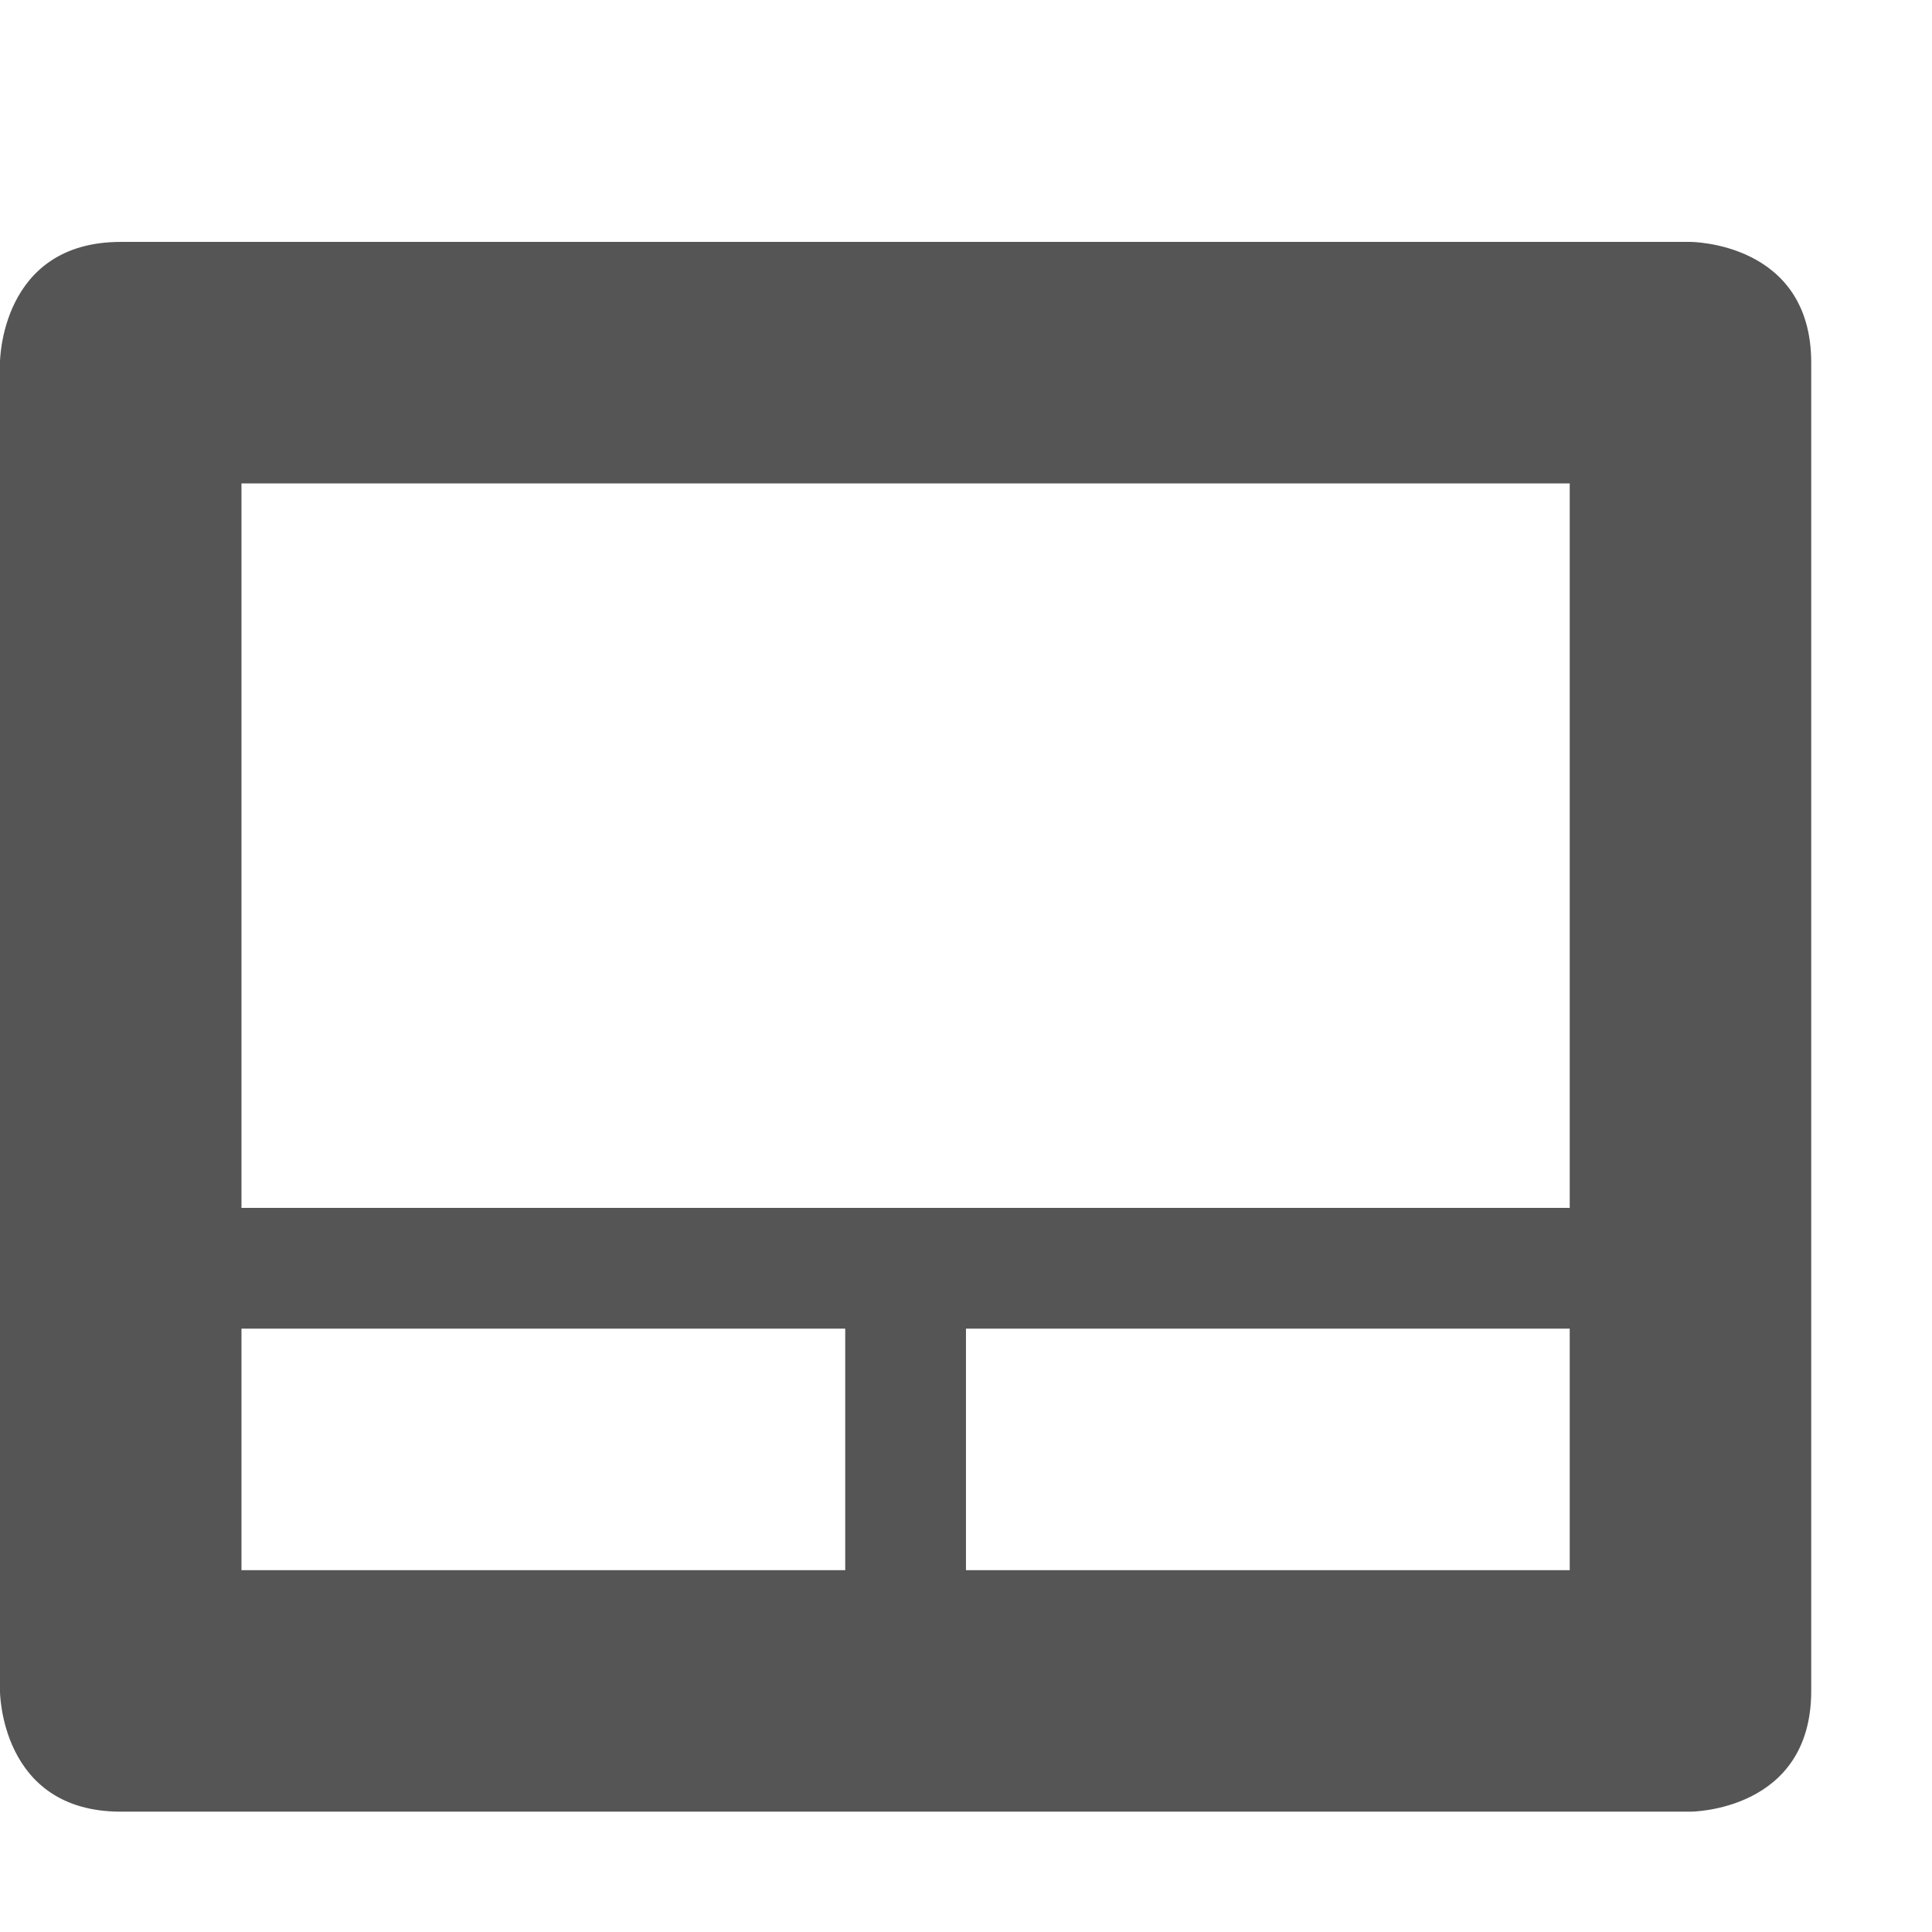
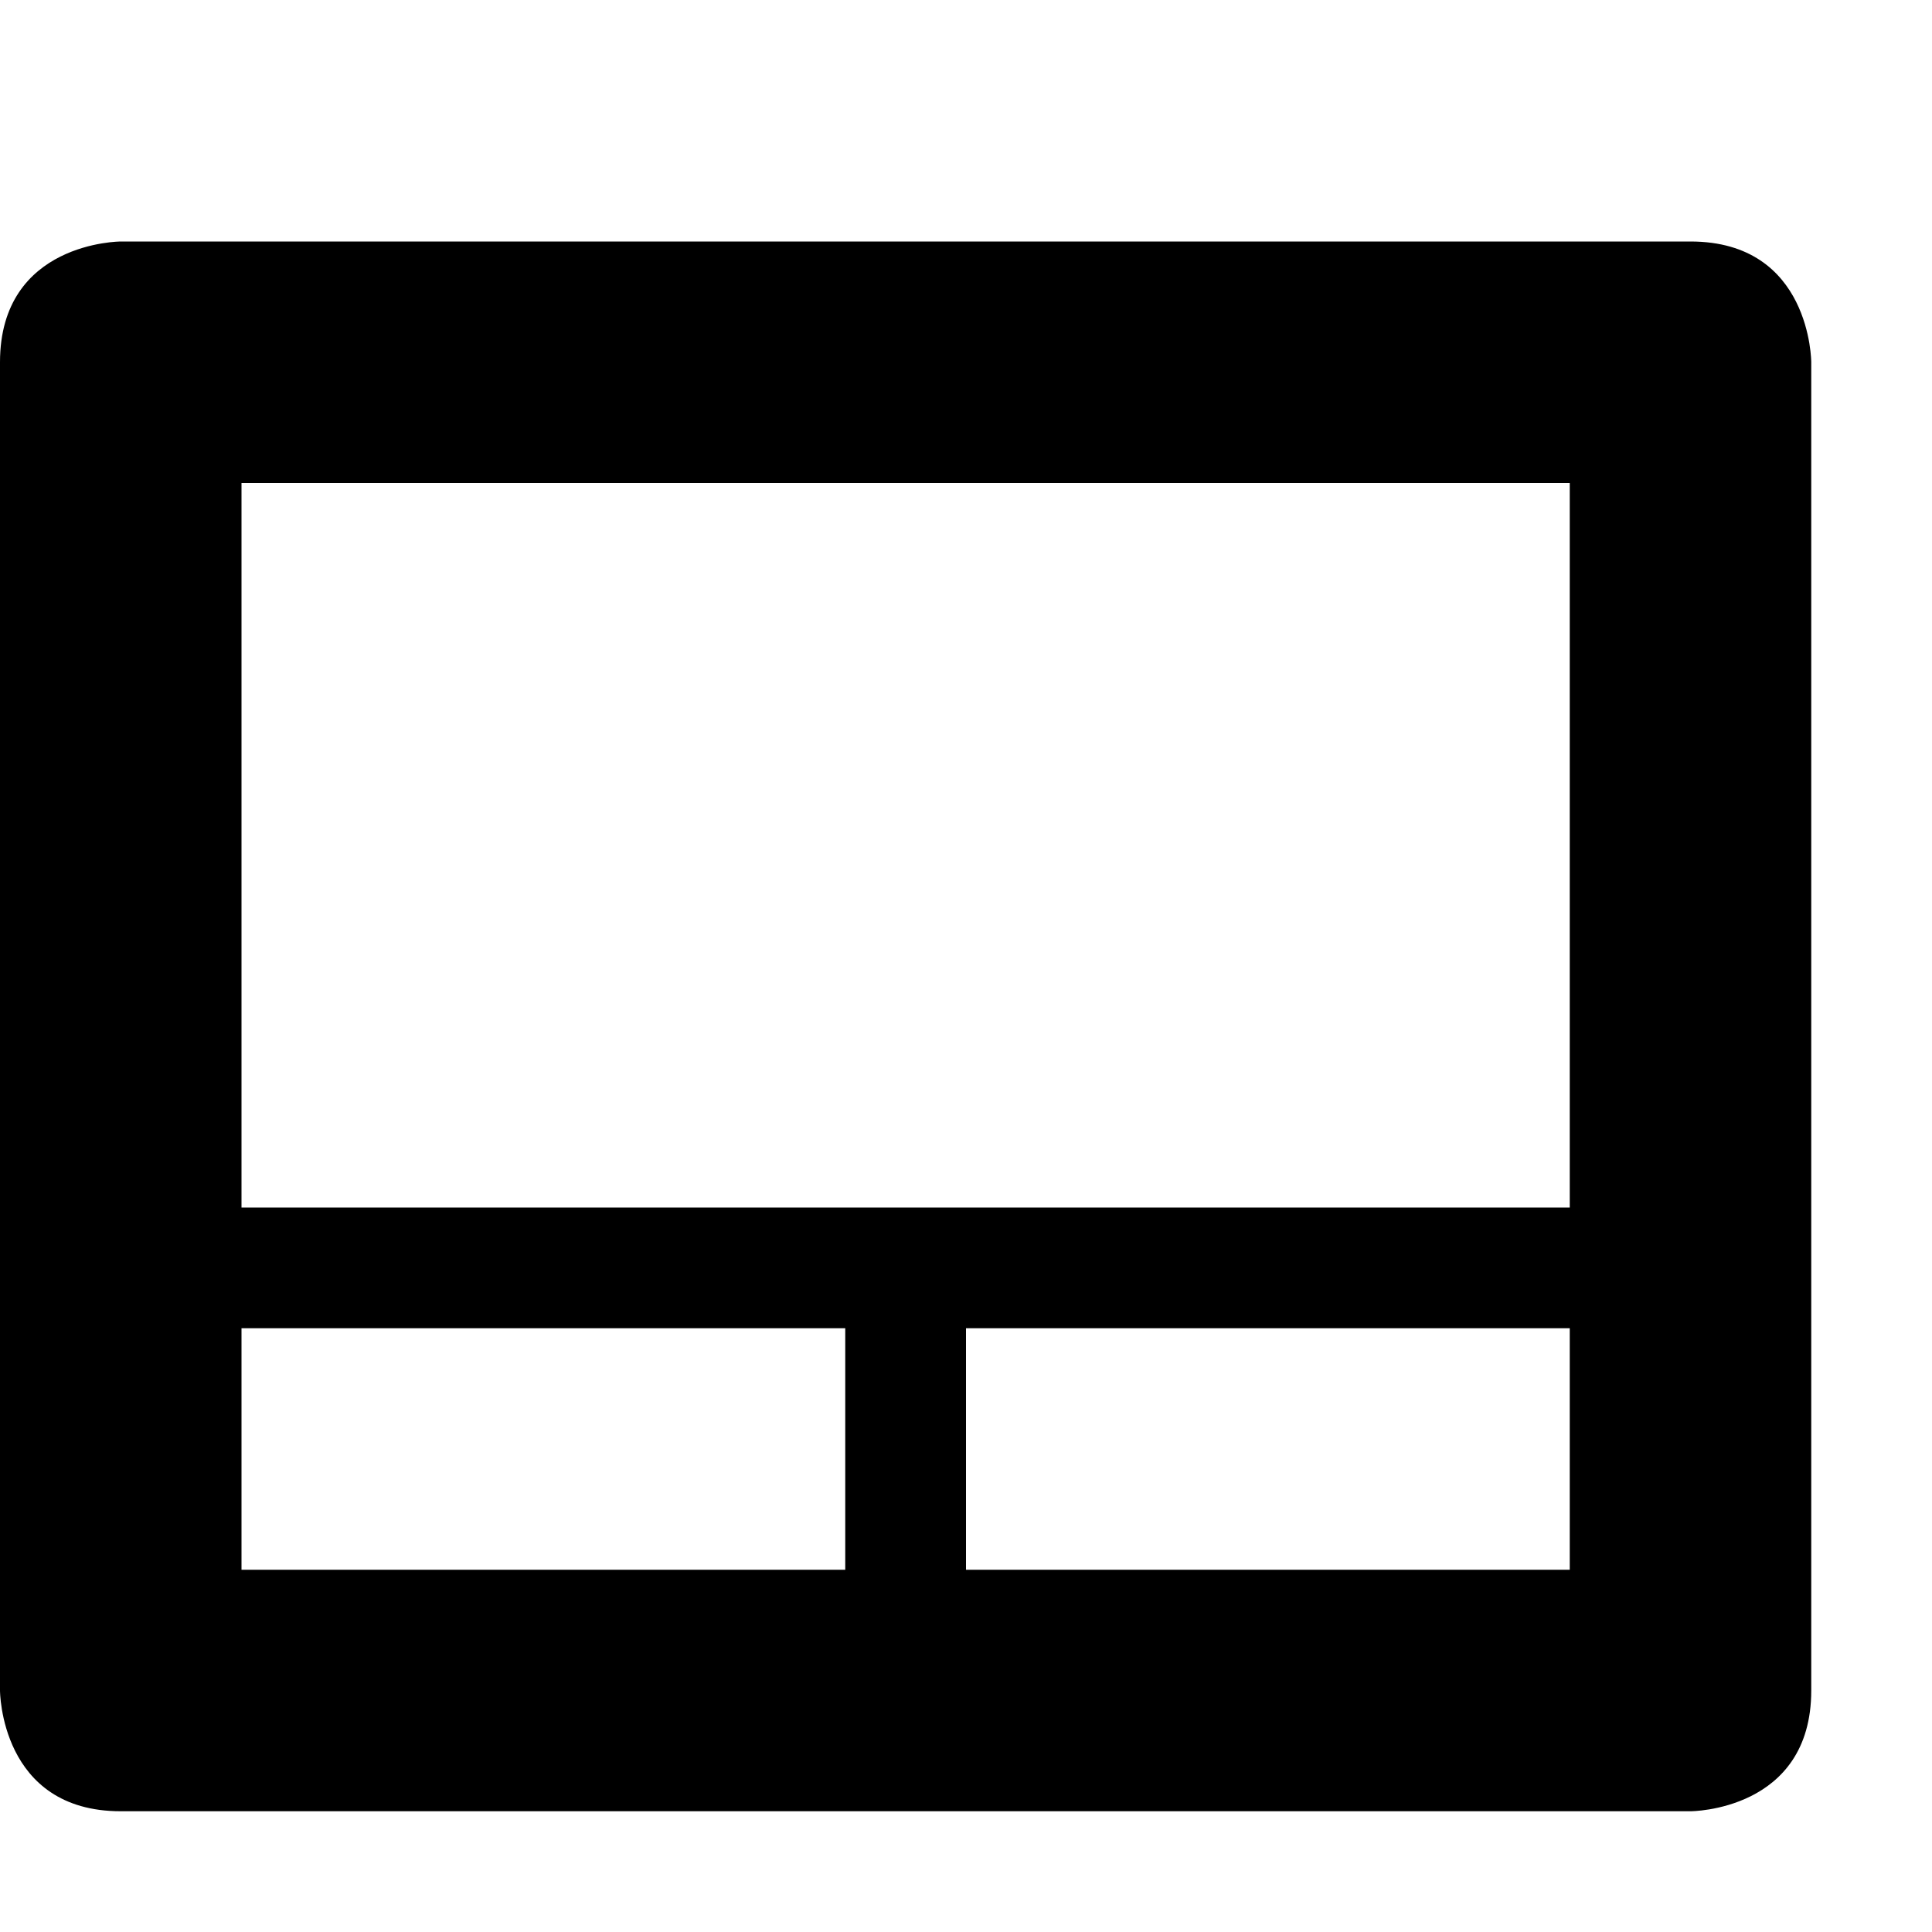
- <svg xmlns="http://www.w3.org/2000/svg" xmlns:ns1="http://www.openswatchbook.org/uri/2009/osb" height="16" id="svg7384" style="enable-background:new" version="1.1" width="16">
-   <defs id="defs7386">
-     <linearGradient id="linearGradient5606" ns1:paint="solid">
-       <stop id="stop5608" offset="0" style="stop-color:#000000;stop-opacity:1;" />
-     </linearGradient>
-     <filter id="filter7554" style="color-interpolation-filters:sRGB">
-       <feBlend id="feBlend7556" in2="BackgroundImage" mode="darken" />
-     </filter>
-   </defs>
-   <g id="layer9" style="display:inline" transform="translate(-425.0002,159.0034)" />
-   <g id="layer10" style="display:inline;filter:url(#filter7554)" transform="translate(-425.0002,159.0034)">
-     <path d="m 426,-157 c -1,0 -1,1 -1,1 l 0,11 c 0,0 0,1 1,1 l 13,0 c 0,0 1,0 1,-1 l 0,-11 c 0,-1 -1,-1 -1,-1 z m 1,2 11,0 0,6 -11,0 z m 0,7 5,0 0,2 -5,0 z m 6,0 5,0 0,2 -5,0 z" id="path5073" style="fill:#555555;fill-opacity:1;stroke:none" />
-   </g>
-   <g id="layer1" style="display:inline" transform="translate(-184,-457.9966)" />
-   <g id="layer14" style="display:inline" transform="translate(-425.0002,159.0034)" />
-   <g id="layer15" style="display:inline" transform="translate(-425.0002,159.0034)" />
-   <g id="g71291" style="display:inline" transform="translate(-425.0002,159.0034)" />
-   <g id="layer2" style="display:inline" transform="translate(-184,-307.9966)" />
-   <g id="g6058" style="display:inline" transform="translate(-184,-307.9966)" />
-   <g id="layer12" style="display:inline" transform="translate(-425.0002,159.0034)" />
+ <svg xmlns="http://www.w3.org/2000/svg" height="16" width="16">
+   <path d="m1 2s-1 0-1 1v11s0 1 1 1h13s1 0 1-1v-11s0-1-1-1zm1 2h11v6h-11zm0 7h5v2h-5zm6 0h5v2h-5z" />
</svg>
